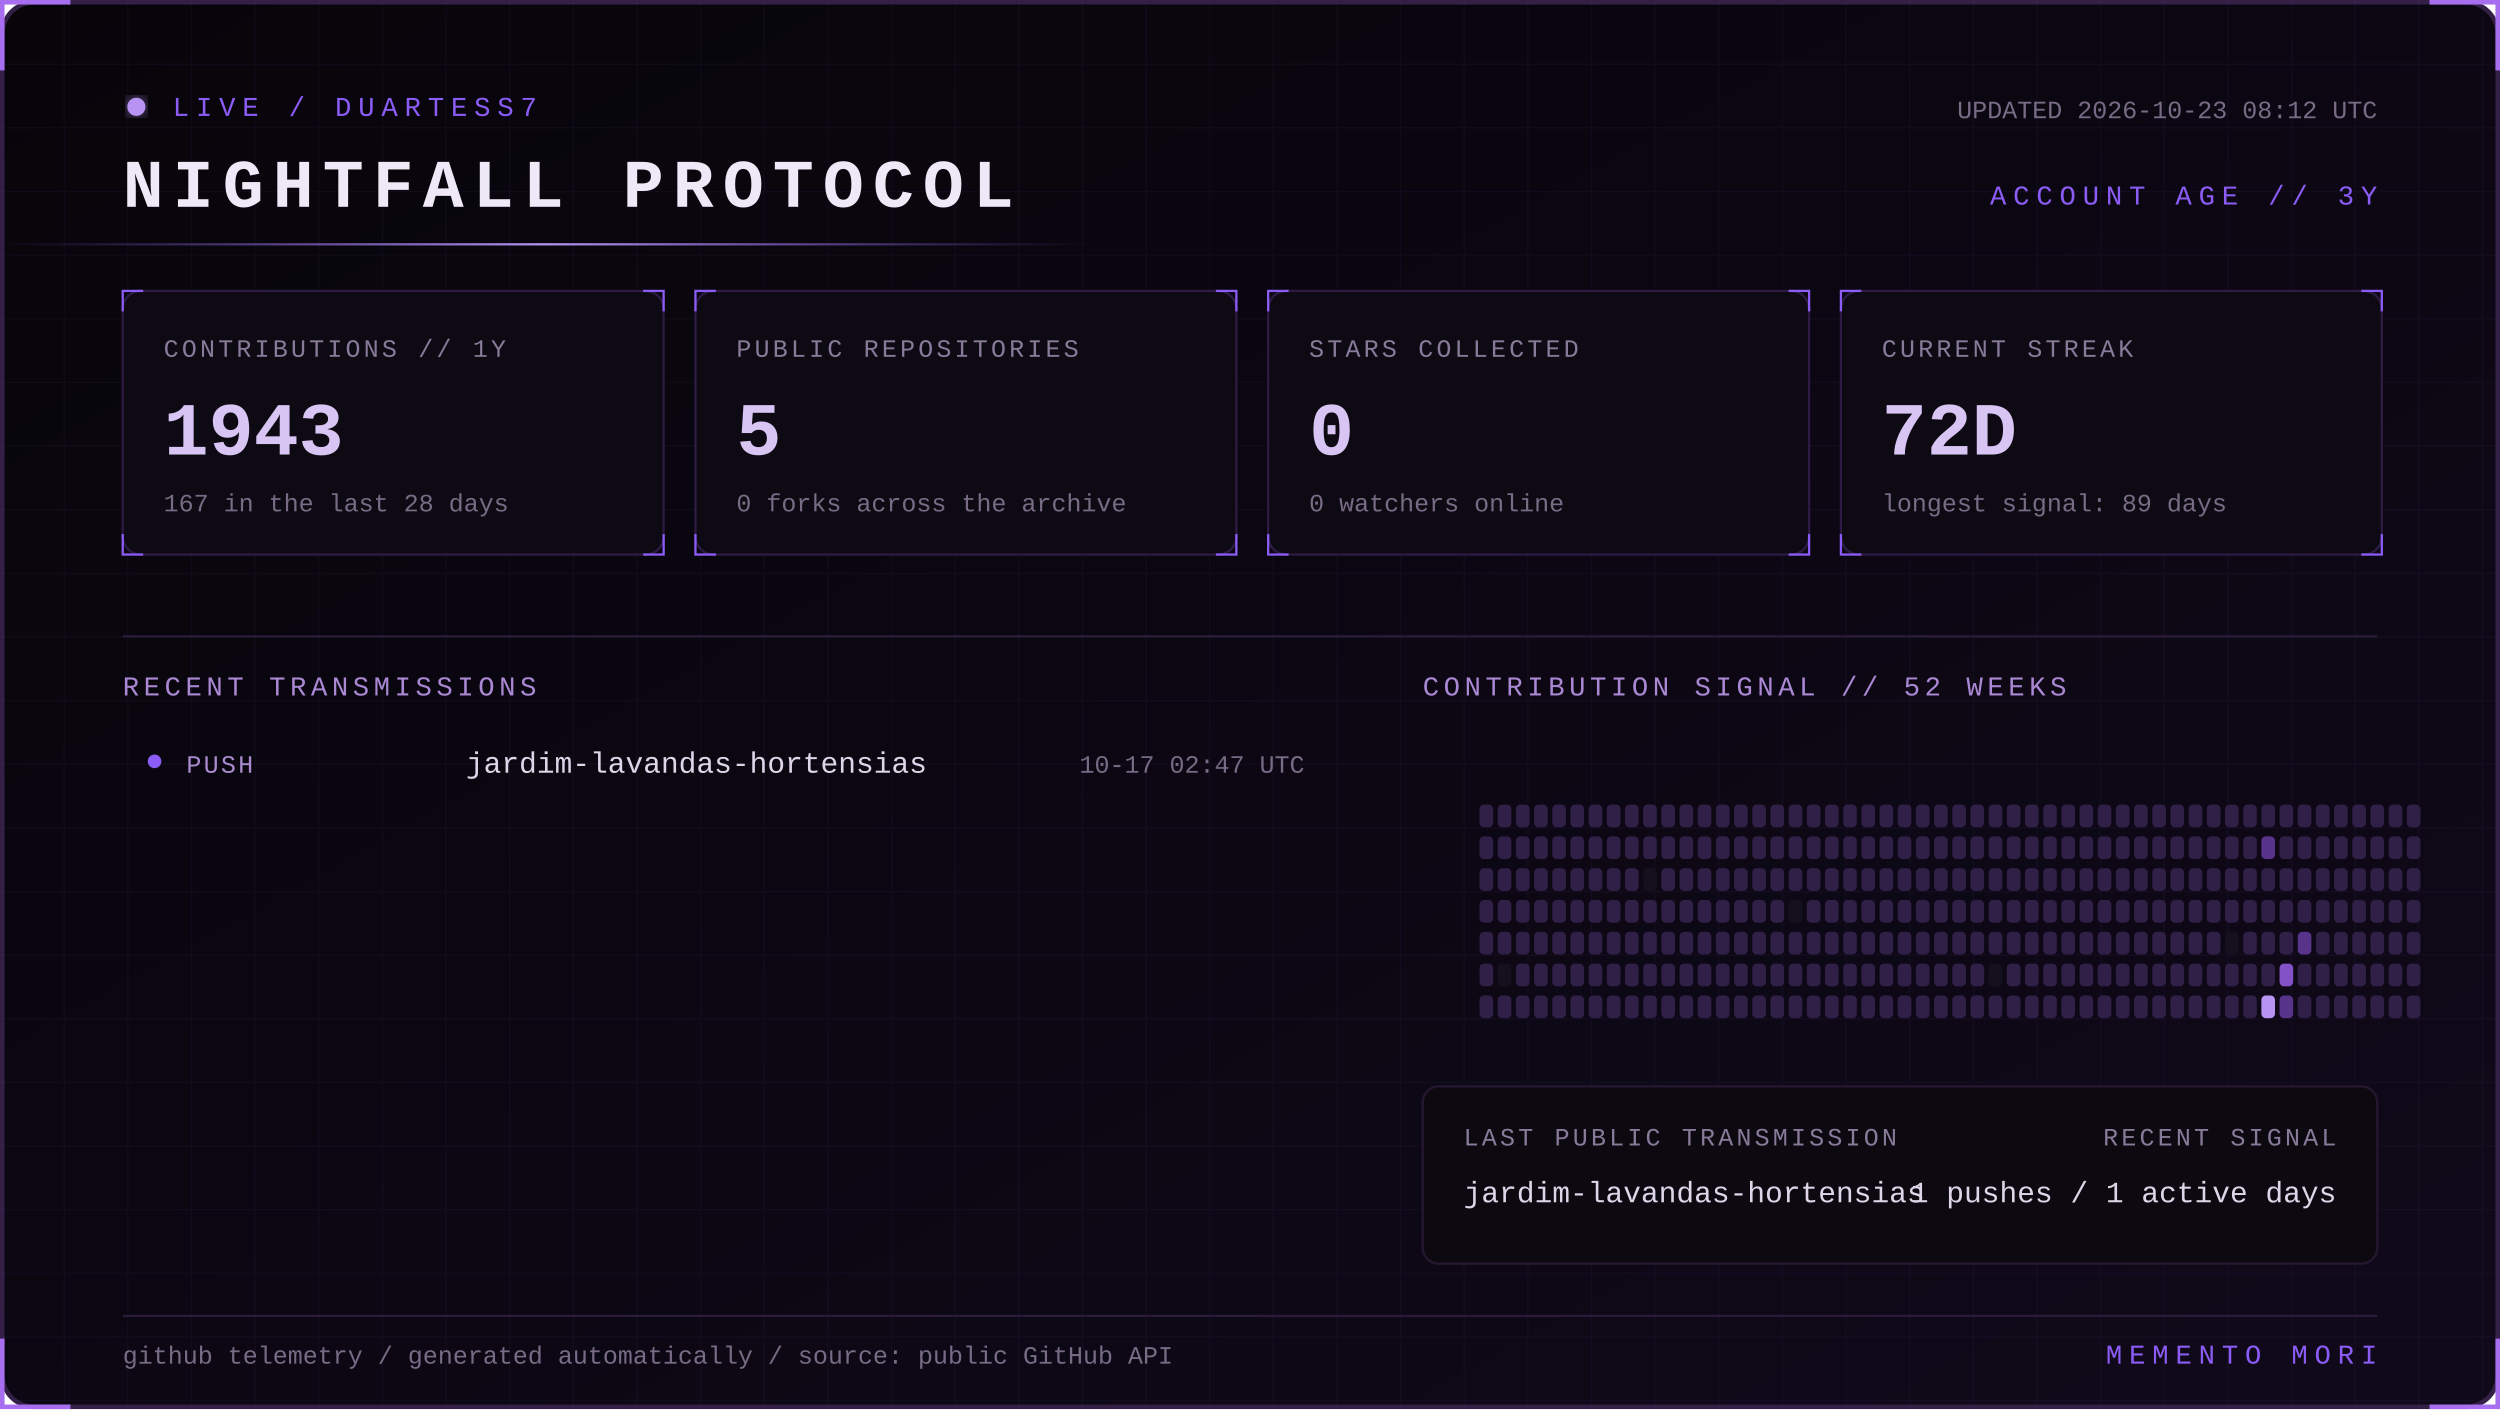
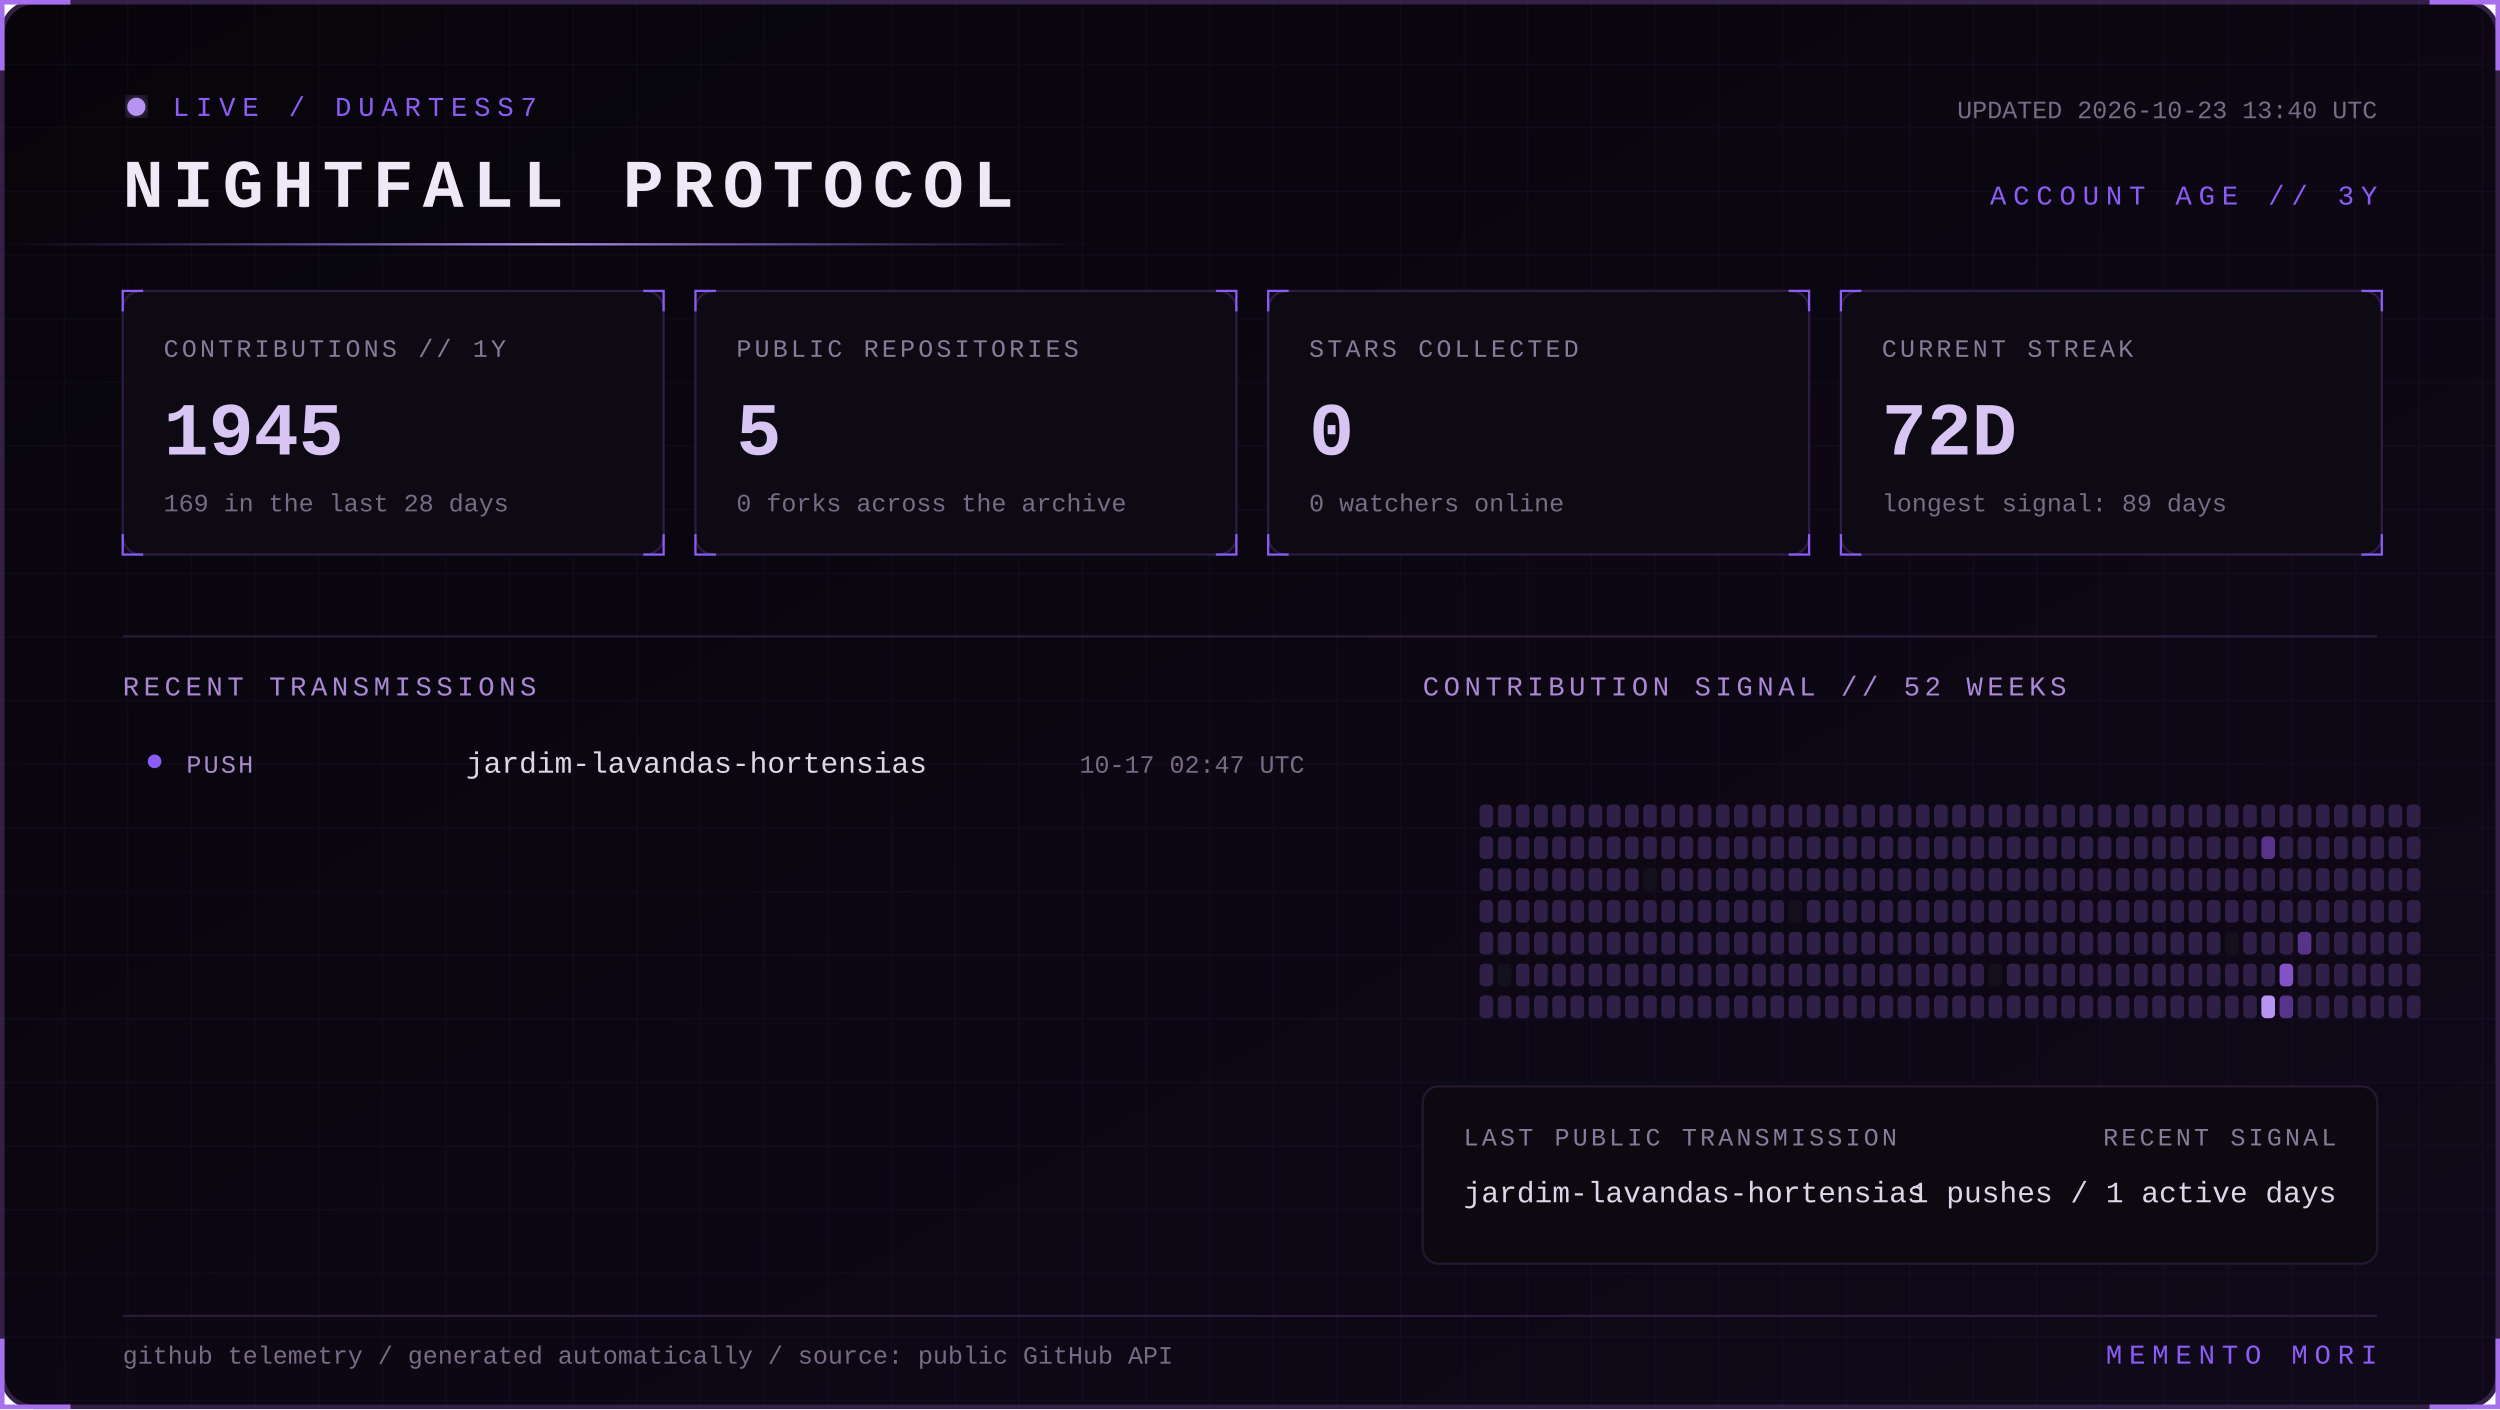
<svg xmlns="http://www.w3.org/2000/svg" width="1100" height="620" viewBox="0 0 1100 620" role="img" aria-labelledby="title desc">
  <defs>
    <linearGradient id="bg" x1="0" y1="0" x2="1" y2="1">
      <stop stop-color="#07050a" />
      <stop offset="1" stop-color="#10091a" />
    </linearGradient>
    <linearGradient id="beam">
      <stop stop-color="#8b5cf6" stop-opacity="0" />
      <stop offset=".5" stop-color="#b794f4" />
      <stop offset="1" stop-color="#8b5cf6" stop-opacity="0" />
    </linearGradient>
    <filter id="glow">
      <feGaussianBlur stdDeviation="4" result="b" />
      <feMerge>
        <feMergeNode in="b" />
        <feMergeNode in="SourceGraphic" />
      </feMerge>
    </filter>
    <pattern id="grid" width="28" height="28" patternUnits="userSpaceOnUse">
      <path d="M28 0H0V28" fill="none" stroke="#8b5cf6" stroke-opacity=".055" />
    </pattern>
    <style>
      text { font-family: Consolas, 'Courier New', monospace; }
      .kicker { fill:#8b5cf6; font-size:12px; letter-spacing:3px; }
      .title { fill:#eee8f7; font-size:30px; font-weight:700; letter-spacing:4px; }
      .label { fill:#887a99; font-size:11px; letter-spacing:1.4px; }
      .value { fill:#d8c5f4; font-size:33px; font-weight:700; }
      .detail,.pct { fill:#776b85; font-size:11px; }
      .section { fill:#aa88d4; font-size:12px; letter-spacing:2px; }
      .lang { fill:#ded5e8; font-size:13px; }
      .event { fill:#a98bce; font-size:11px; letter-spacing:1px; }
      .scan { animation:scan 5s linear infinite; }
      .blink { animation:blink 1.6s step-end infinite; }
      @keyframes scan { from { transform:translateX(-500px) } to { transform:translateX(1100px) } }
      @keyframes blink { 50% { opacity:.25 } }
    </style>
  </defs>
  <rect x="1" y="1" width="1098" height="618" rx="14" fill="url(#bg)" stroke="#342047" stroke-width="2" />
  <rect x="1" y="1" width="1098" height="618" rx="14" fill="url(#grid)" />
  <path d="M31 1H1v30 M1069 1h30v30 M1099 589v30h-30 M31 619H1v-30" stroke="#a76ff0" stroke-width="2" fill="none" />
  <g transform="translate(54 42)">
    <circle cx="6" cy="5" r="4" fill="#b794f4" filter="url(#glow)" class="blink" />
    <text x="22" y="9" class="kicker">LIVE / DUARTESS7</text>
    <text y="49" class="title">NIGHTFALL PROTOCOL</text>
-     <text x="992" y="10" text-anchor="end" class="detail">UPDATED 2026-10-23 08:12 UTC</text>
+     <text x="992" y="10" text-anchor="end" class="detail">UPDATED 2026-10-23 13:40 UTC</text>
    <text x="992" y="48" text-anchor="end" class="kicker">ACCOUNT AGE // 3Y</text>
  </g>
  <rect y="107" width="480" height="1" fill="url(#beam)" class="scan" />
  <g transform="translate(54 128)">
    <rect width="238" height="116" rx="8" fill="#0d0a13" stroke="#2d1b43" />
    <path d="M0 9V0h9 M229 0h9v9 M238 107v9h-9 M9 116H0v-9" stroke="#8b5cf6" fill="none" />
    <text x="18" y="29" class="label">CONTRIBUTIONS // 1Y</text>
-     <text x="18" y="72" class="value">1943</text>
-     <text x="18" y="97" class="detail">167 in the last 28 days</text>
+     <text x="18" y="72" class="value">1945</text>
+     <text x="18" y="97" class="detail">169 in the last 28 days</text>
  </g>
  <g transform="translate(306 128)">
    <rect width="238" height="116" rx="8" fill="#0d0a13" stroke="#2d1b43" />
    <path d="M0 9V0h9 M229 0h9v9 M238 107v9h-9 M9 116H0v-9" stroke="#8b5cf6" fill="none" />
    <text x="18" y="29" class="label">PUBLIC REPOSITORIES</text>
    <text x="18" y="72" class="value">5</text>
    <text x="18" y="97" class="detail">0 forks across the archive</text>
  </g>
  <g transform="translate(558 128)">
    <rect width="238" height="116" rx="8" fill="#0d0a13" stroke="#2d1b43" />
    <path d="M0 9V0h9 M229 0h9v9 M238 107v9h-9 M9 116H0v-9" stroke="#8b5cf6" fill="none" />
    <text x="18" y="29" class="label">STARS COLLECTED</text>
    <text x="18" y="72" class="value">0</text>
    <text x="18" y="97" class="detail">0 watchers online</text>
  </g>
  <g transform="translate(810 128)">
    <rect width="238" height="116" rx="8" fill="#0d0a13" stroke="#2d1b43" />
    <path d="M0 9V0h9 M229 0h9v9 M238 107v9h-9 M9 116H0v-9" stroke="#8b5cf6" fill="none" />
    <text x="18" y="29" class="label">CURRENT STREAK</text>
    <text x="18" y="72" class="value">72D</text>
    <text x="18" y="97" class="detail">longest signal: 89 days</text>
  </g>
  <path d="M54 280H1046" stroke="#291b39" />
  <text x="54" y="306" class="section">RECENT TRANSMISSIONS</text>
  <text x="626" y="306" class="section">CONTRIBUTION SIGNAL // 52 WEEKS</text>
  <circle cx="68" cy="335" r="3" fill="#8b5cf6" />
  <text x="82" y="340" class="event">PUSH</text>
  <text x="205" y="340" class="lang">jardim-lavandas-hortensias</text>
  <text x="574" y="340" text-anchor="end" class="pct">10-17 02:47 UTC</text>
  <g>
    <rect x="651" y="354" width="6" height="10" rx="2" fill="#302047" />
    <rect x="651" y="368" width="6" height="10" rx="2" fill="#302047" />
    <rect x="651" y="382" width="6" height="10" rx="2" fill="#302047" />
    <rect x="651" y="396" width="6" height="10" rx="2" fill="#302047" />
    <rect x="651" y="410" width="6" height="10" rx="2" fill="#302047" />
    <rect x="651" y="424" width="6" height="10" rx="2" fill="#302047" />
    <rect x="651" y="438" width="6" height="10" rx="2" fill="#302047" />
    <rect x="659" y="354" width="6" height="10" rx="2" fill="#302047" />
    <rect x="659" y="368" width="6" height="10" rx="2" fill="#302047" />
    <rect x="659" y="382" width="6" height="10" rx="2" fill="#302047" />
    <rect x="659" y="396" width="6" height="10" rx="2" fill="#302047" />
    <rect x="659" y="410" width="6" height="10" rx="2" fill="#302047" />
    <rect x="659" y="424" width="6" height="10" rx="2" fill="#15101d" />
    <rect x="659" y="438" width="6" height="10" rx="2" fill="#302047" />
    <rect x="667" y="354" width="6" height="10" rx="2" fill="#302047" />
    <rect x="667" y="368" width="6" height="10" rx="2" fill="#302047" />
    <rect x="667" y="382" width="6" height="10" rx="2" fill="#302047" />
    <rect x="667" y="396" width="6" height="10" rx="2" fill="#302047" />
    <rect x="667" y="410" width="6" height="10" rx="2" fill="#302047" />
    <rect x="667" y="424" width="6" height="10" rx="2" fill="#302047" />
    <rect x="667" y="438" width="6" height="10" rx="2" fill="#302047" />
    <rect x="675" y="354" width="6" height="10" rx="2" fill="#302047" />
    <rect x="675" y="368" width="6" height="10" rx="2" fill="#302047" />
    <rect x="675" y="382" width="6" height="10" rx="2" fill="#302047" />
    <rect x="675" y="396" width="6" height="10" rx="2" fill="#302047" />
    <rect x="675" y="410" width="6" height="10" rx="2" fill="#302047" />
    <rect x="675" y="424" width="6" height="10" rx="2" fill="#302047" />
    <rect x="675" y="438" width="6" height="10" rx="2" fill="#302047" />
    <rect x="683" y="354" width="6" height="10" rx="2" fill="#302047" />
    <rect x="683" y="368" width="6" height="10" rx="2" fill="#302047" />
    <rect x="683" y="382" width="6" height="10" rx="2" fill="#302047" />
    <rect x="683" y="396" width="6" height="10" rx="2" fill="#302047" />
    <rect x="683" y="410" width="6" height="10" rx="2" fill="#302047" />
    <rect x="683" y="424" width="6" height="10" rx="2" fill="#302047" />
    <rect x="683" y="438" width="6" height="10" rx="2" fill="#302047" />
    <rect x="691" y="354" width="6" height="10" rx="2" fill="#302047" />
    <rect x="691" y="368" width="6" height="10" rx="2" fill="#302047" />
    <rect x="691" y="382" width="6" height="10" rx="2" fill="#302047" />
    <rect x="691" y="396" width="6" height="10" rx="2" fill="#302047" />
    <rect x="691" y="410" width="6" height="10" rx="2" fill="#302047" />
    <rect x="691" y="424" width="6" height="10" rx="2" fill="#302047" />
    <rect x="691" y="438" width="6" height="10" rx="2" fill="#302047" />
    <rect x="699" y="354" width="6" height="10" rx="2" fill="#302047" />
    <rect x="699" y="368" width="6" height="10" rx="2" fill="#302047" />
    <rect x="699" y="382" width="6" height="10" rx="2" fill="#302047" />
    <rect x="699" y="396" width="6" height="10" rx="2" fill="#302047" />
    <rect x="699" y="410" width="6" height="10" rx="2" fill="#302047" />
    <rect x="699" y="424" width="6" height="10" rx="2" fill="#302047" />
    <rect x="699" y="438" width="6" height="10" rx="2" fill="#302047" />
    <rect x="707" y="354" width="6" height="10" rx="2" fill="#302047" />
    <rect x="707" y="368" width="6" height="10" rx="2" fill="#302047" />
    <rect x="707" y="382" width="6" height="10" rx="2" fill="#302047" />
    <rect x="707" y="396" width="6" height="10" rx="2" fill="#302047" />
    <rect x="707" y="410" width="6" height="10" rx="2" fill="#302047" />
    <rect x="707" y="424" width="6" height="10" rx="2" fill="#302047" />
    <rect x="707" y="438" width="6" height="10" rx="2" fill="#302047" />
    <rect x="715" y="354" width="6" height="10" rx="2" fill="#302047" />
    <rect x="715" y="368" width="6" height="10" rx="2" fill="#302047" />
    <rect x="715" y="382" width="6" height="10" rx="2" fill="#302047" />
    <rect x="715" y="396" width="6" height="10" rx="2" fill="#302047" />
    <rect x="715" y="410" width="6" height="10" rx="2" fill="#302047" />
    <rect x="715" y="424" width="6" height="10" rx="2" fill="#302047" />
    <rect x="715" y="438" width="6" height="10" rx="2" fill="#302047" />
    <rect x="723" y="354" width="6" height="10" rx="2" fill="#302047" />
    <rect x="723" y="368" width="6" height="10" rx="2" fill="#302047" />
    <rect x="723" y="382" width="6" height="10" rx="2" fill="#15101d" />
    <rect x="723" y="396" width="6" height="10" rx="2" fill="#302047" />
    <rect x="723" y="410" width="6" height="10" rx="2" fill="#302047" />
    <rect x="723" y="424" width="6" height="10" rx="2" fill="#302047" />
    <rect x="723" y="438" width="6" height="10" rx="2" fill="#302047" />
    <rect x="731" y="354" width="6" height="10" rx="2" fill="#302047" />
    <rect x="731" y="368" width="6" height="10" rx="2" fill="#302047" />
    <rect x="731" y="382" width="6" height="10" rx="2" fill="#302047" />
    <rect x="731" y="396" width="6" height="10" rx="2" fill="#302047" />
    <rect x="731" y="410" width="6" height="10" rx="2" fill="#302047" />
    <rect x="731" y="424" width="6" height="10" rx="2" fill="#302047" />
    <rect x="731" y="438" width="6" height="10" rx="2" fill="#302047" />
    <rect x="739" y="354" width="6" height="10" rx="2" fill="#302047" />
    <rect x="739" y="368" width="6" height="10" rx="2" fill="#302047" />
    <rect x="739" y="382" width="6" height="10" rx="2" fill="#302047" />
    <rect x="739" y="396" width="6" height="10" rx="2" fill="#302047" />
    <rect x="739" y="410" width="6" height="10" rx="2" fill="#302047" />
    <rect x="739" y="424" width="6" height="10" rx="2" fill="#302047" />
    <rect x="739" y="438" width="6" height="10" rx="2" fill="#302047" />
    <rect x="747" y="354" width="6" height="10" rx="2" fill="#302047" />
    <rect x="747" y="368" width="6" height="10" rx="2" fill="#302047" />
    <rect x="747" y="382" width="6" height="10" rx="2" fill="#302047" />
    <rect x="747" y="396" width="6" height="10" rx="2" fill="#302047" />
    <rect x="747" y="410" width="6" height="10" rx="2" fill="#302047" />
    <rect x="747" y="424" width="6" height="10" rx="2" fill="#302047" />
    <rect x="747" y="438" width="6" height="10" rx="2" fill="#302047" />
    <rect x="755" y="354" width="6" height="10" rx="2" fill="#302047" />
    <rect x="755" y="368" width="6" height="10" rx="2" fill="#302047" />
    <rect x="755" y="382" width="6" height="10" rx="2" fill="#302047" />
    <rect x="755" y="396" width="6" height="10" rx="2" fill="#302047" />
    <rect x="755" y="410" width="6" height="10" rx="2" fill="#302047" />
    <rect x="755" y="424" width="6" height="10" rx="2" fill="#302047" />
    <rect x="755" y="438" width="6" height="10" rx="2" fill="#302047" />
    <rect x="763" y="354" width="6" height="10" rx="2" fill="#302047" />
    <rect x="763" y="368" width="6" height="10" rx="2" fill="#302047" />
    <rect x="763" y="382" width="6" height="10" rx="2" fill="#302047" />
    <rect x="763" y="396" width="6" height="10" rx="2" fill="#302047" />
    <rect x="763" y="410" width="6" height="10" rx="2" fill="#302047" />
    <rect x="763" y="424" width="6" height="10" rx="2" fill="#302047" />
    <rect x="763" y="438" width="6" height="10" rx="2" fill="#302047" />
    <rect x="771" y="354" width="6" height="10" rx="2" fill="#302047" />
    <rect x="771" y="368" width="6" height="10" rx="2" fill="#302047" />
    <rect x="771" y="382" width="6" height="10" rx="2" fill="#302047" />
    <rect x="771" y="396" width="6" height="10" rx="2" fill="#302047" />
    <rect x="771" y="410" width="6" height="10" rx="2" fill="#302047" />
    <rect x="771" y="424" width="6" height="10" rx="2" fill="#302047" />
    <rect x="771" y="438" width="6" height="10" rx="2" fill="#302047" />
    <rect x="779" y="354" width="6" height="10" rx="2" fill="#302047" />
    <rect x="779" y="368" width="6" height="10" rx="2" fill="#302047" />
    <rect x="779" y="382" width="6" height="10" rx="2" fill="#302047" />
    <rect x="779" y="396" width="6" height="10" rx="2" fill="#302047" />
    <rect x="779" y="410" width="6" height="10" rx="2" fill="#302047" />
    <rect x="779" y="424" width="6" height="10" rx="2" fill="#302047" />
    <rect x="779" y="438" width="6" height="10" rx="2" fill="#302047" />
    <rect x="787" y="354" width="6" height="10" rx="2" fill="#302047" />
    <rect x="787" y="368" width="6" height="10" rx="2" fill="#302047" />
    <rect x="787" y="382" width="6" height="10" rx="2" fill="#302047" />
    <rect x="787" y="396" width="6" height="10" rx="2" fill="#15101d" />
    <rect x="787" y="410" width="6" height="10" rx="2" fill="#302047" />
    <rect x="787" y="424" width="6" height="10" rx="2" fill="#302047" />
    <rect x="787" y="438" width="6" height="10" rx="2" fill="#302047" />
    <rect x="795" y="354" width="6" height="10" rx="2" fill="#302047" />
    <rect x="795" y="368" width="6" height="10" rx="2" fill="#302047" />
    <rect x="795" y="382" width="6" height="10" rx="2" fill="#302047" />
    <rect x="795" y="396" width="6" height="10" rx="2" fill="#302047" />
    <rect x="795" y="410" width="6" height="10" rx="2" fill="#302047" />
    <rect x="795" y="424" width="6" height="10" rx="2" fill="#302047" />
    <rect x="795" y="438" width="6" height="10" rx="2" fill="#302047" />
    <rect x="803" y="354" width="6" height="10" rx="2" fill="#302047" />
    <rect x="803" y="368" width="6" height="10" rx="2" fill="#302047" />
    <rect x="803" y="382" width="6" height="10" rx="2" fill="#302047" />
    <rect x="803" y="396" width="6" height="10" rx="2" fill="#302047" />
    <rect x="803" y="410" width="6" height="10" rx="2" fill="#302047" />
    <rect x="803" y="424" width="6" height="10" rx="2" fill="#302047" />
    <rect x="803" y="438" width="6" height="10" rx="2" fill="#302047" />
    <rect x="811" y="354" width="6" height="10" rx="2" fill="#302047" />
    <rect x="811" y="368" width="6" height="10" rx="2" fill="#302047" />
    <rect x="811" y="382" width="6" height="10" rx="2" fill="#302047" />
    <rect x="811" y="396" width="6" height="10" rx="2" fill="#302047" />
    <rect x="811" y="410" width="6" height="10" rx="2" fill="#302047" />
    <rect x="811" y="424" width="6" height="10" rx="2" fill="#302047" />
    <rect x="811" y="438" width="6" height="10" rx="2" fill="#302047" />
    <rect x="819" y="354" width="6" height="10" rx="2" fill="#302047" />
    <rect x="819" y="368" width="6" height="10" rx="2" fill="#302047" />
    <rect x="819" y="382" width="6" height="10" rx="2" fill="#302047" />
    <rect x="819" y="396" width="6" height="10" rx="2" fill="#302047" />
    <rect x="819" y="410" width="6" height="10" rx="2" fill="#302047" />
    <rect x="819" y="424" width="6" height="10" rx="2" fill="#302047" />
    <rect x="819" y="438" width="6" height="10" rx="2" fill="#302047" />
    <rect x="827" y="354" width="6" height="10" rx="2" fill="#302047" />
    <rect x="827" y="368" width="6" height="10" rx="2" fill="#302047" />
    <rect x="827" y="382" width="6" height="10" rx="2" fill="#302047" />
    <rect x="827" y="396" width="6" height="10" rx="2" fill="#302047" />
    <rect x="827" y="410" width="6" height="10" rx="2" fill="#302047" />
    <rect x="827" y="424" width="6" height="10" rx="2" fill="#302047" />
    <rect x="827" y="438" width="6" height="10" rx="2" fill="#302047" />
    <rect x="835" y="354" width="6" height="10" rx="2" fill="#302047" />
    <rect x="835" y="368" width="6" height="10" rx="2" fill="#302047" />
    <rect x="835" y="382" width="6" height="10" rx="2" fill="#302047" />
    <rect x="835" y="396" width="6" height="10" rx="2" fill="#302047" />
    <rect x="835" y="410" width="6" height="10" rx="2" fill="#302047" />
    <rect x="835" y="424" width="6" height="10" rx="2" fill="#302047" />
    <rect x="835" y="438" width="6" height="10" rx="2" fill="#302047" />
    <rect x="843" y="354" width="6" height="10" rx="2" fill="#302047" />
    <rect x="843" y="368" width="6" height="10" rx="2" fill="#302047" />
    <rect x="843" y="382" width="6" height="10" rx="2" fill="#302047" />
    <rect x="843" y="396" width="6" height="10" rx="2" fill="#302047" />
    <rect x="843" y="410" width="6" height="10" rx="2" fill="#302047" />
    <rect x="843" y="424" width="6" height="10" rx="2" fill="#302047" />
    <rect x="843" y="438" width="6" height="10" rx="2" fill="#302047" />
    <rect x="851" y="354" width="6" height="10" rx="2" fill="#302047" />
    <rect x="851" y="368" width="6" height="10" rx="2" fill="#302047" />
    <rect x="851" y="382" width="6" height="10" rx="2" fill="#302047" />
    <rect x="851" y="396" width="6" height="10" rx="2" fill="#302047" />
    <rect x="851" y="410" width="6" height="10" rx="2" fill="#302047" />
    <rect x="851" y="424" width="6" height="10" rx="2" fill="#302047" />
    <rect x="851" y="438" width="6" height="10" rx="2" fill="#302047" />
    <rect x="859" y="354" width="6" height="10" rx="2" fill="#302047" />
    <rect x="859" y="368" width="6" height="10" rx="2" fill="#302047" />
    <rect x="859" y="382" width="6" height="10" rx="2" fill="#302047" />
    <rect x="859" y="396" width="6" height="10" rx="2" fill="#302047" />
    <rect x="859" y="410" width="6" height="10" rx="2" fill="#302047" />
    <rect x="859" y="424" width="6" height="10" rx="2" fill="#302047" />
    <rect x="859" y="438" width="6" height="10" rx="2" fill="#302047" />
    <rect x="867" y="354" width="6" height="10" rx="2" fill="#302047" />
    <rect x="867" y="368" width="6" height="10" rx="2" fill="#302047" />
    <rect x="867" y="382" width="6" height="10" rx="2" fill="#302047" />
    <rect x="867" y="396" width="6" height="10" rx="2" fill="#302047" />
    <rect x="867" y="410" width="6" height="10" rx="2" fill="#302047" />
    <rect x="867" y="424" width="6" height="10" rx="2" fill="#302047" />
    <rect x="867" y="438" width="6" height="10" rx="2" fill="#302047" />
    <rect x="875" y="354" width="6" height="10" rx="2" fill="#302047" />
    <rect x="875" y="368" width="6" height="10" rx="2" fill="#302047" />
    <rect x="875" y="382" width="6" height="10" rx="2" fill="#302047" />
    <rect x="875" y="396" width="6" height="10" rx="2" fill="#302047" />
    <rect x="875" y="410" width="6" height="10" rx="2" fill="#302047" />
    <rect x="875" y="424" width="6" height="10" rx="2" fill="#15101d" />
    <rect x="875" y="438" width="6" height="10" rx="2" fill="#302047" />
    <rect x="883" y="354" width="6" height="10" rx="2" fill="#302047" />
    <rect x="883" y="368" width="6" height="10" rx="2" fill="#302047" />
    <rect x="883" y="382" width="6" height="10" rx="2" fill="#302047" />
    <rect x="883" y="396" width="6" height="10" rx="2" fill="#302047" />
    <rect x="883" y="410" width="6" height="10" rx="2" fill="#302047" />
    <rect x="883" y="424" width="6" height="10" rx="2" fill="#302047" />
    <rect x="883" y="438" width="6" height="10" rx="2" fill="#302047" />
    <rect x="891" y="354" width="6" height="10" rx="2" fill="#302047" />
    <rect x="891" y="368" width="6" height="10" rx="2" fill="#302047" />
    <rect x="891" y="382" width="6" height="10" rx="2" fill="#302047" />
    <rect x="891" y="396" width="6" height="10" rx="2" fill="#302047" />
    <rect x="891" y="410" width="6" height="10" rx="2" fill="#302047" />
    <rect x="891" y="424" width="6" height="10" rx="2" fill="#302047" />
    <rect x="891" y="438" width="6" height="10" rx="2" fill="#302047" />
    <rect x="899" y="354" width="6" height="10" rx="2" fill="#302047" />
    <rect x="899" y="368" width="6" height="10" rx="2" fill="#302047" />
    <rect x="899" y="382" width="6" height="10" rx="2" fill="#302047" />
    <rect x="899" y="396" width="6" height="10" rx="2" fill="#302047" />
    <rect x="899" y="410" width="6" height="10" rx="2" fill="#302047" />
    <rect x="899" y="424" width="6" height="10" rx="2" fill="#302047" />
    <rect x="899" y="438" width="6" height="10" rx="2" fill="#302047" />
    <rect x="907" y="354" width="6" height="10" rx="2" fill="#302047" />
    <rect x="907" y="368" width="6" height="10" rx="2" fill="#302047" />
    <rect x="907" y="382" width="6" height="10" rx="2" fill="#302047" />
    <rect x="907" y="396" width="6" height="10" rx="2" fill="#302047" />
    <rect x="907" y="410" width="6" height="10" rx="2" fill="#302047" />
    <rect x="907" y="424" width="6" height="10" rx="2" fill="#302047" />
    <rect x="907" y="438" width="6" height="10" rx="2" fill="#302047" />
    <rect x="915" y="354" width="6" height="10" rx="2" fill="#302047" />
    <rect x="915" y="368" width="6" height="10" rx="2" fill="#302047" />
    <rect x="915" y="382" width="6" height="10" rx="2" fill="#302047" />
    <rect x="915" y="396" width="6" height="10" rx="2" fill="#302047" />
    <rect x="915" y="410" width="6" height="10" rx="2" fill="#302047" />
    <rect x="915" y="424" width="6" height="10" rx="2" fill="#302047" />
    <rect x="915" y="438" width="6" height="10" rx="2" fill="#302047" />
    <rect x="923" y="354" width="6" height="10" rx="2" fill="#302047" />
    <rect x="923" y="368" width="6" height="10" rx="2" fill="#302047" />
    <rect x="923" y="382" width="6" height="10" rx="2" fill="#302047" />
    <rect x="923" y="396" width="6" height="10" rx="2" fill="#302047" />
    <rect x="923" y="410" width="6" height="10" rx="2" fill="#302047" />
    <rect x="923" y="424" width="6" height="10" rx="2" fill="#302047" />
    <rect x="923" y="438" width="6" height="10" rx="2" fill="#302047" />
    <rect x="931" y="354" width="6" height="10" rx="2" fill="#302047" />
    <rect x="931" y="368" width="6" height="10" rx="2" fill="#302047" />
    <rect x="931" y="382" width="6" height="10" rx="2" fill="#302047" />
    <rect x="931" y="396" width="6" height="10" rx="2" fill="#302047" />
    <rect x="931" y="410" width="6" height="10" rx="2" fill="#302047" />
    <rect x="931" y="424" width="6" height="10" rx="2" fill="#302047" />
    <rect x="931" y="438" width="6" height="10" rx="2" fill="#302047" />
    <rect x="939" y="354" width="6" height="10" rx="2" fill="#302047" />
    <rect x="939" y="368" width="6" height="10" rx="2" fill="#302047" />
    <rect x="939" y="382" width="6" height="10" rx="2" fill="#302047" />
    <rect x="939" y="396" width="6" height="10" rx="2" fill="#302047" />
    <rect x="939" y="410" width="6" height="10" rx="2" fill="#302047" />
    <rect x="939" y="424" width="6" height="10" rx="2" fill="#302047" />
    <rect x="939" y="438" width="6" height="10" rx="2" fill="#302047" />
    <rect x="947" y="354" width="6" height="10" rx="2" fill="#302047" />
    <rect x="947" y="368" width="6" height="10" rx="2" fill="#302047" />
    <rect x="947" y="382" width="6" height="10" rx="2" fill="#302047" />
    <rect x="947" y="396" width="6" height="10" rx="2" fill="#302047" />
    <rect x="947" y="410" width="6" height="10" rx="2" fill="#302047" />
    <rect x="947" y="424" width="6" height="10" rx="2" fill="#302047" />
    <rect x="947" y="438" width="6" height="10" rx="2" fill="#302047" />
    <rect x="955" y="354" width="6" height="10" rx="2" fill="#302047" />
    <rect x="955" y="368" width="6" height="10" rx="2" fill="#302047" />
    <rect x="955" y="382" width="6" height="10" rx="2" fill="#302047" />
    <rect x="955" y="396" width="6" height="10" rx="2" fill="#302047" />
    <rect x="955" y="410" width="6" height="10" rx="2" fill="#302047" />
    <rect x="955" y="424" width="6" height="10" rx="2" fill="#302047" />
    <rect x="955" y="438" width="6" height="10" rx="2" fill="#302047" />
    <rect x="963" y="354" width="6" height="10" rx="2" fill="#302047" />
    <rect x="963" y="368" width="6" height="10" rx="2" fill="#302047" />
    <rect x="963" y="382" width="6" height="10" rx="2" fill="#302047" />
    <rect x="963" y="396" width="6" height="10" rx="2" fill="#302047" />
    <rect x="963" y="410" width="6" height="10" rx="2" fill="#302047" />
    <rect x="963" y="424" width="6" height="10" rx="2" fill="#302047" />
    <rect x="963" y="438" width="6" height="10" rx="2" fill="#302047" />
    <rect x="971" y="354" width="6" height="10" rx="2" fill="#302047" />
    <rect x="971" y="368" width="6" height="10" rx="2" fill="#302047" />
    <rect x="971" y="382" width="6" height="10" rx="2" fill="#302047" />
    <rect x="971" y="396" width="6" height="10" rx="2" fill="#302047" />
    <rect x="971" y="410" width="6" height="10" rx="2" fill="#302047" />
    <rect x="971" y="424" width="6" height="10" rx="2" fill="#302047" />
    <rect x="971" y="438" width="6" height="10" rx="2" fill="#302047" />
    <rect x="979" y="354" width="6" height="10" rx="2" fill="#302047" />
    <rect x="979" y="368" width="6" height="10" rx="2" fill="#302047" />
    <rect x="979" y="382" width="6" height="10" rx="2" fill="#302047" />
    <rect x="979" y="396" width="6" height="10" rx="2" fill="#302047" />
    <rect x="979" y="410" width="6" height="10" rx="2" fill="#15101d" />
    <rect x="979" y="424" width="6" height="10" rx="2" fill="#302047" />
    <rect x="979" y="438" width="6" height="10" rx="2" fill="#302047" />
    <rect x="987" y="354" width="6" height="10" rx="2" fill="#302047" />
    <rect x="987" y="368" width="6" height="10" rx="2" fill="#302047" />
    <rect x="987" y="382" width="6" height="10" rx="2" fill="#302047" />
    <rect x="987" y="396" width="6" height="10" rx="2" fill="#302047" />
    <rect x="987" y="410" width="6" height="10" rx="2" fill="#302047" />
    <rect x="987" y="424" width="6" height="10" rx="2" fill="#302047" />
    <rect x="987" y="438" width="6" height="10" rx="2" fill="#302047" />
    <rect x="995" y="354" width="6" height="10" rx="2" fill="#302047" />
    <rect x="995" y="368" width="6" height="10" rx="2" fill="#57338a" />
    <rect x="995" y="382" width="6" height="10" rx="2" fill="#302047" />
    <rect x="995" y="396" width="6" height="10" rx="2" fill="#302047" />
    <rect x="995" y="410" width="6" height="10" rx="2" fill="#302047" />
    <rect x="995" y="424" width="6" height="10" rx="2" fill="#302047" />
    <rect x="995" y="438" width="6" height="10" rx="2" fill="#b794f4" />
    <rect x="1003" y="354" width="6" height="10" rx="2" fill="#302047" />
    <rect x="1003" y="368" width="6" height="10" rx="2" fill="#302047" />
    <rect x="1003" y="382" width="6" height="10" rx="2" fill="#302047" />
    <rect x="1003" y="396" width="6" height="10" rx="2" fill="#302047" />
    <rect x="1003" y="410" width="6" height="10" rx="2" fill="#302047" />
    <rect x="1003" y="424" width="6" height="10" rx="2" fill="#8452c7" />
    <rect x="1003" y="438" width="6" height="10" rx="2" fill="#57338a" />
    <rect x="1011" y="354" width="6" height="10" rx="2" fill="#302047" />
    <rect x="1011" y="368" width="6" height="10" rx="2" fill="#302047" />
    <rect x="1011" y="382" width="6" height="10" rx="2" fill="#302047" />
    <rect x="1011" y="396" width="6" height="10" rx="2" fill="#302047" />
    <rect x="1011" y="410" width="6" height="10" rx="2" fill="#57338a" />
    <rect x="1011" y="424" width="6" height="10" rx="2" fill="#302047" />
    <rect x="1011" y="438" width="6" height="10" rx="2" fill="#302047" />
    <rect x="1019" y="354" width="6" height="10" rx="2" fill="#302047" />
    <rect x="1019" y="368" width="6" height="10" rx="2" fill="#302047" />
    <rect x="1019" y="382" width="6" height="10" rx="2" fill="#302047" />
    <rect x="1019" y="396" width="6" height="10" rx="2" fill="#302047" />
    <rect x="1019" y="410" width="6" height="10" rx="2" fill="#302047" />
    <rect x="1019" y="424" width="6" height="10" rx="2" fill="#302047" />
    <rect x="1019" y="438" width="6" height="10" rx="2" fill="#302047" />
    <rect x="1027" y="354" width="6" height="10" rx="2" fill="#302047" />
    <rect x="1027" y="368" width="6" height="10" rx="2" fill="#302047" />
    <rect x="1027" y="382" width="6" height="10" rx="2" fill="#302047" />
    <rect x="1027" y="396" width="6" height="10" rx="2" fill="#302047" />
    <rect x="1027" y="410" width="6" height="10" rx="2" fill="#302047" />
    <rect x="1027" y="424" width="6" height="10" rx="2" fill="#302047" />
    <rect x="1027" y="438" width="6" height="10" rx="2" fill="#302047" />
    <rect x="1035" y="354" width="6" height="10" rx="2" fill="#302047" />
    <rect x="1035" y="368" width="6" height="10" rx="2" fill="#302047" />
    <rect x="1035" y="382" width="6" height="10" rx="2" fill="#302047" />
    <rect x="1035" y="396" width="6" height="10" rx="2" fill="#302047" />
    <rect x="1035" y="410" width="6" height="10" rx="2" fill="#302047" />
    <rect x="1035" y="424" width="6" height="10" rx="2" fill="#302047" />
    <rect x="1035" y="438" width="6" height="10" rx="2" fill="#302047" />
    <rect x="1043" y="354" width="6" height="10" rx="2" fill="#302047" />
    <rect x="1043" y="368" width="6" height="10" rx="2" fill="#302047" />
    <rect x="1043" y="382" width="6" height="10" rx="2" fill="#302047" />
    <rect x="1043" y="396" width="6" height="10" rx="2" fill="#302047" />
    <rect x="1043" y="410" width="6" height="10" rx="2" fill="#302047" />
    <rect x="1043" y="424" width="6" height="10" rx="2" fill="#302047" />
    <rect x="1043" y="438" width="6" height="10" rx="2" fill="#302047" />
    <rect x="1051" y="354" width="6" height="10" rx="2" fill="#302047" />
    <rect x="1051" y="368" width="6" height="10" rx="2" fill="#302047" />
    <rect x="1051" y="382" width="6" height="10" rx="2" fill="#302047" />
    <rect x="1051" y="396" width="6" height="10" rx="2" fill="#302047" />
    <rect x="1051" y="410" width="6" height="10" rx="2" fill="#302047" />
    <rect x="1051" y="424" width="6" height="10" rx="2" fill="#302047" />
    <rect x="1051" y="438" width="6" height="10" rx="2" fill="#302047" />
    <rect x="1059" y="354" width="6" height="10" rx="2" fill="#302047" />
    <rect x="1059" y="368" width="6" height="10" rx="2" fill="#302047" />
    <rect x="1059" y="382" width="6" height="10" rx="2" fill="#302047" />
    <rect x="1059" y="396" width="6" height="10" rx="2" fill="#302047" />
    <rect x="1059" y="410" width="6" height="10" rx="2" fill="#302047" />
    <rect x="1059" y="424" width="6" height="10" rx="2" fill="#302047" />
    <rect x="1059" y="438" width="6" height="10" rx="2" fill="#302047" />
  </g>
  <g transform="translate(626 478)">
    <rect width="420" height="78" rx="7" fill="#0c0911" stroke="#24172f" />
    <text x="18" y="26" class="label">LAST PUBLIC TRANSMISSION</text>
    <text x="18" y="51" class="lang">jardim-lavandas-hortensias</text>
    <text x="402" y="26" text-anchor="end" class="label">RECENT SIGNAL</text>
    <text x="402" y="51" text-anchor="end" class="lang">1 pushes / 1 active days</text>
  </g>
  <path d="M54 579H1046" stroke="#291b39" />
  <text x="54" y="600" class="detail">github telemetry / generated automatically / source: public GitHub API</text>
  <text x="1046" y="600" text-anchor="end" class="kicker">MEMENTO MORI</text>
</svg>
